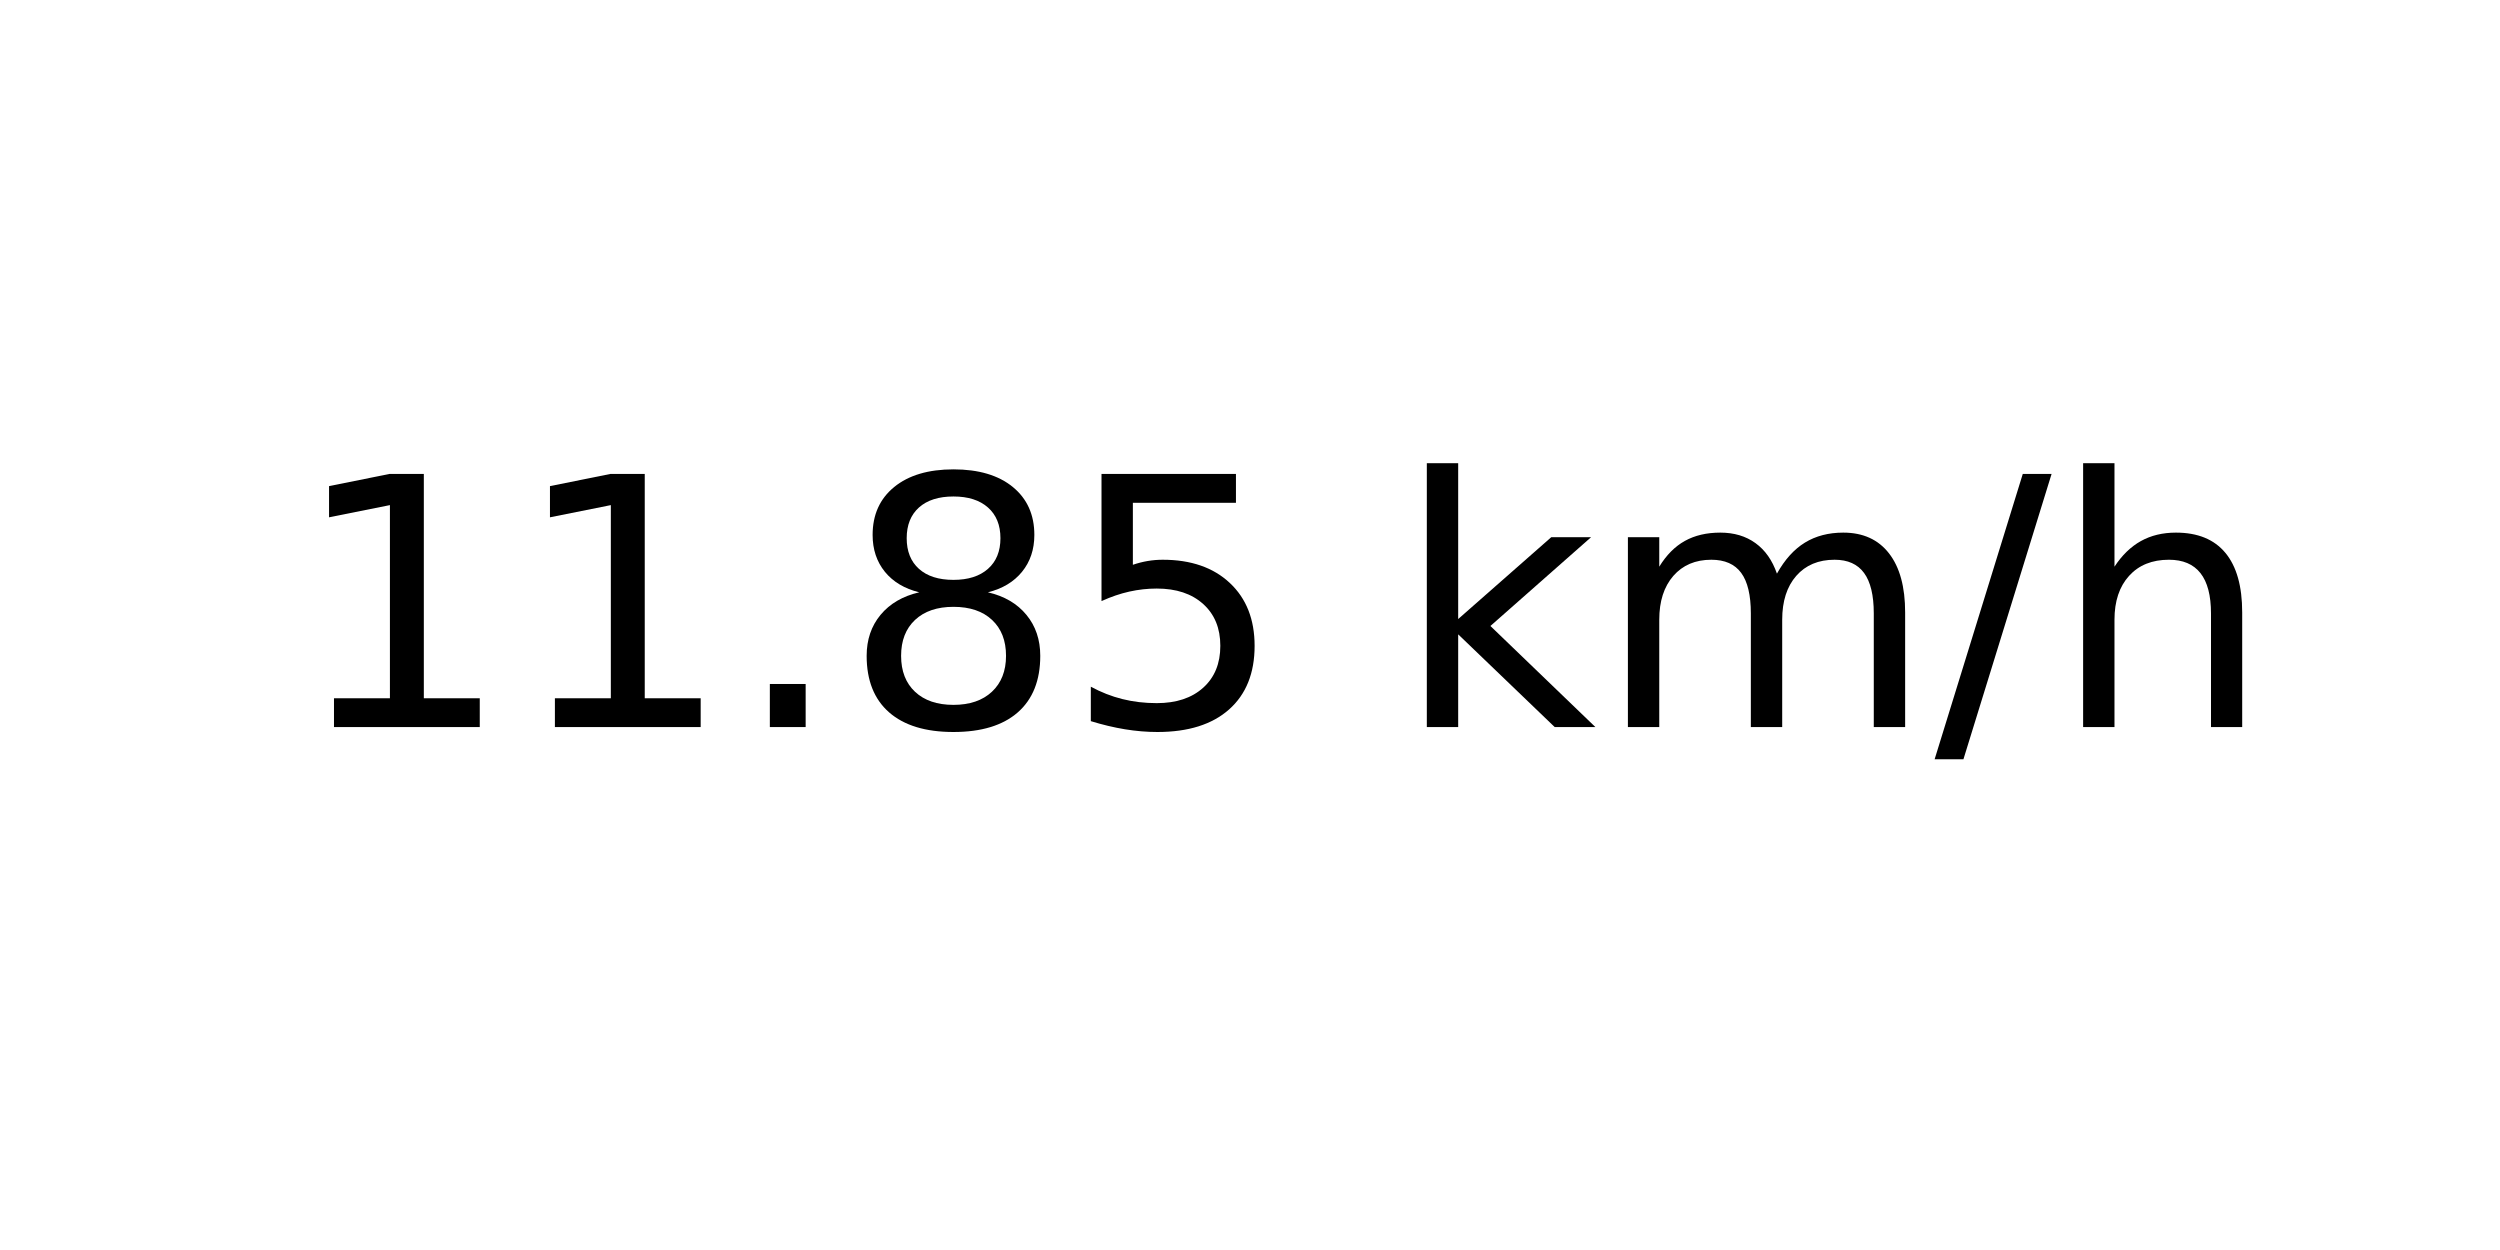
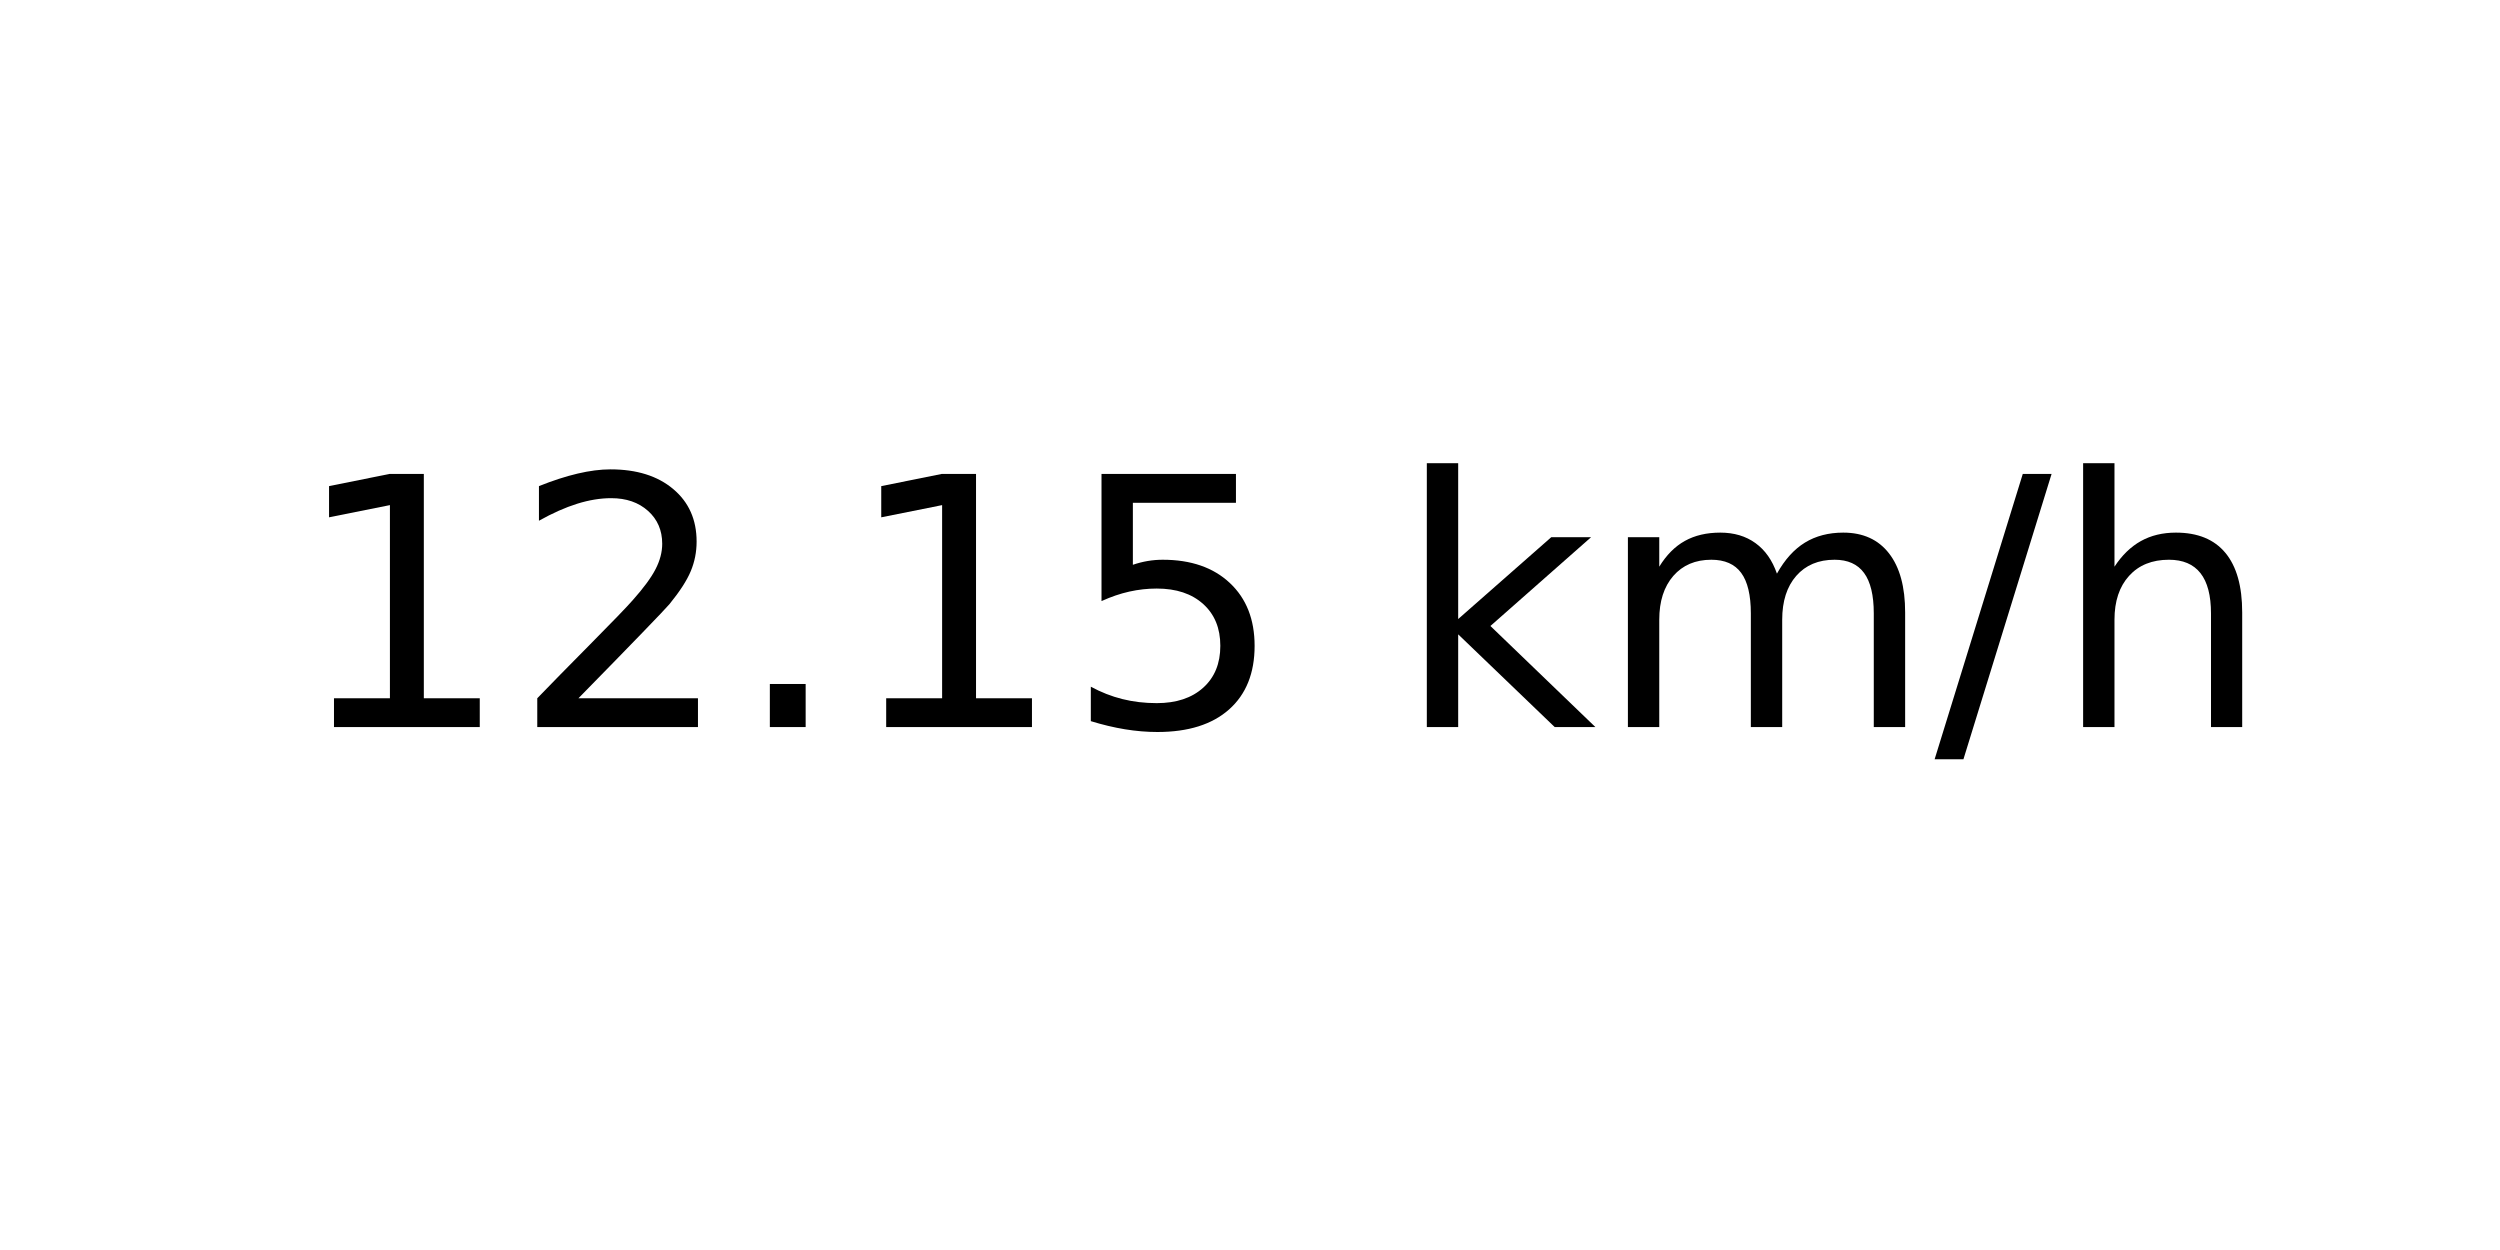
<svg xmlns="http://www.w3.org/2000/svg" xmlns:xlink="http://www.w3.org/1999/xlink" width="72pt" height="36pt" viewBox="0 0 72 36" version="1.1">
  <defs>
    <style type="text/css">*{stroke-linejoin: round; stroke-linecap: butt}</style>
  </defs>
  <g id="figure_1">
    <g id="axes_1">
      <g id="text_1">
        <g transform="translate(8.378125 20.93937) scale(0.1 -0.1)">
          <defs>
            <path id="DejaVuSans-31" d="M 794 531  L 1825 531  L 1825 4091  L 703 3866  L 703 4441  L 1819 4666  L 2450 4666  L 2450 531  L 3481 531  L 3481 0  L 794 0  L 794 531  z " transform="scale(0.015625)" />
+             <path id="DejaVuSans-32" d="M 1228 531  L 3431 531  L 3431 0  L 469 0  L 469 531  Q 828 903 1448 1529  Q 2069 2156 2228 2338  Q 2531 2678 2651 2914  Q 2772 3150 2772 3378  Q 2772 3750 2511 3984  Q 2250 4219 1831 4219  Q 1534 4219 1204 4116  Q 875 4013 500 3803  L 500 4441  Q 881 4594 1212 4672  Q 1544 4750 1819 4750  Q 2544 4750 2975 4387  Q 3406 4025 3406 3419  Q 3406 3131 3298 2873  Q 3191 2616 2906 2266  Q 2828 2175 2409 1742  Q 1991 1309 1228 531  z " transform="scale(0.015625)" />
            <path id="DejaVuSans-2e" d="M 684 794  L 1344 794  L 1344 0  L 684 0  L 684 794  z " transform="scale(0.015625)" />
-             <path id="DejaVuSans-38" d="M 2034 2216  Q 1584 2216 1326 1975  Q 1069 1734 1069 1313  Q 1069 891 1326 650  Q 1584 409 2034 409  Q 2484 409 2743 651  Q 3003 894 3003 1313  Q 3003 1734 2745 1975  Q 2488 2216 2034 2216  z M 1403 2484  Q 997 2584 770 2862  Q 544 3141 544 3541  Q 544 4100 942 4425  Q 1341 4750 2034 4750  Q 2731 4750 3128 4425  Q 3525 4100 3525 3541  Q 3525 3141 3298 2862  Q 3072 2584 2669 2484  Q 3125 2378 3379 2068  Q 3634 1759 3634 1313  Q 3634 634 3220 271  Q 2806 -91 2034 -91  Q 1263 -91 848 271  Q 434 634 434 1313  Q 434 1759 690 2068  Q 947 2378 1403 2484  z M 1172 3481  Q 1172 3119 1398 2916  Q 1625 2713 2034 2713  Q 2441 2713 2670 2916  Q 2900 3119 2900 3481  Q 2900 3844 2670 4047  Q 2441 4250 2034 4250  Q 1625 4250 1398 4047  Q 1172 3844 1172 3481  z " transform="scale(0.015625)" />
            <path id="DejaVuSans-35" d="M 691 4666  L 3169 4666  L 3169 4134  L 1269 4134  L 1269 2991  Q 1406 3038 1543 3061  Q 1681 3084 1819 3084  Q 2600 3084 3056 2656  Q 3513 2228 3513 1497  Q 3513 744 3044 326  Q 2575 -91 1722 -91  Q 1428 -91 1123 -41  Q 819 9 494 109  L 494 744  Q 775 591 1075 516  Q 1375 441 1709 441  Q 2250 441 2565 725  Q 2881 1009 2881 1497  Q 2881 1984 2565 2268  Q 2250 2553 1709 2553  Q 1456 2553 1204 2497  Q 953 2441 691 2322  L 691 4666  z " transform="scale(0.015625)" />
            <path id="DejaVuSans-20" transform="scale(0.015625)" />
            <path id="DejaVuSans-6b" d="M 581 4863  L 1159 4863  L 1159 1991  L 2875 3500  L 3609 3500  L 1753 1863  L 3688 0  L 2938 0  L 1159 1709  L 1159 0  L 581 0  L 581 4863  z " transform="scale(0.015625)" />
            <path id="DejaVuSans-6d" d="M 3328 2828  Q 3544 3216 3844 3400  Q 4144 3584 4550 3584  Q 5097 3584 5394 3201  Q 5691 2819 5691 2113  L 5691 0  L 5113 0  L 5113 2094  Q 5113 2597 4934 2840  Q 4756 3084 4391 3084  Q 3944 3084 3684 2787  Q 3425 2491 3425 1978  L 3425 0  L 2847 0  L 2847 2094  Q 2847 2600 2669 2842  Q 2491 3084 2119 3084  Q 1678 3084 1418 2786  Q 1159 2488 1159 1978  L 1159 0  L 581 0  L 581 3500  L 1159 3500  L 1159 2956  Q 1356 3278 1631 3431  Q 1906 3584 2284 3584  Q 2666 3584 2933 3390  Q 3200 3197 3328 2828  z " transform="scale(0.015625)" />
            <path id="DejaVuSans-2f" d="M 1625 4666  L 2156 4666  L 531 -594  L 0 -594  L 1625 4666  z " transform="scale(0.015625)" />
            <path id="DejaVuSans-68" d="M 3513 2113  L 3513 0  L 2938 0  L 2938 2094  Q 2938 2591 2744 2837  Q 2550 3084 2163 3084  Q 1697 3084 1428 2787  Q 1159 2491 1159 1978  L 1159 0  L 581 0  L 581 4863  L 1159 4863  L 1159 2956  Q 1366 3272 1645 3428  Q 1925 3584 2291 3584  Q 2894 3584 3203 3211  Q 3513 2838 3513 2113  z " transform="scale(0.015625)" />
          </defs>
          <use xlink:href="#DejaVuSans-31" />
-           <use xlink:href="#DejaVuSans-31" x="63.623" />
+           <use xlink:href="#DejaVuSans-32" x="63.623" />
          <use xlink:href="#DejaVuSans-2e" x="127.246" />
-           <use xlink:href="#DejaVuSans-38" x="159.033" />
+           <use xlink:href="#DejaVuSans-31" x="159.033" />
          <use xlink:href="#DejaVuSans-35" x="222.656" />
          <use xlink:href="#DejaVuSans-20" x="286.279" />
          <use xlink:href="#DejaVuSans-6b" x="318.066" />
          <use xlink:href="#DejaVuSans-6d" x="375.977" />
          <use xlink:href="#DejaVuSans-2f" x="473.389" />
          <use xlink:href="#DejaVuSans-68" x="507.08" />
        </g>
      </g>
    </g>
  </g>
</svg>
